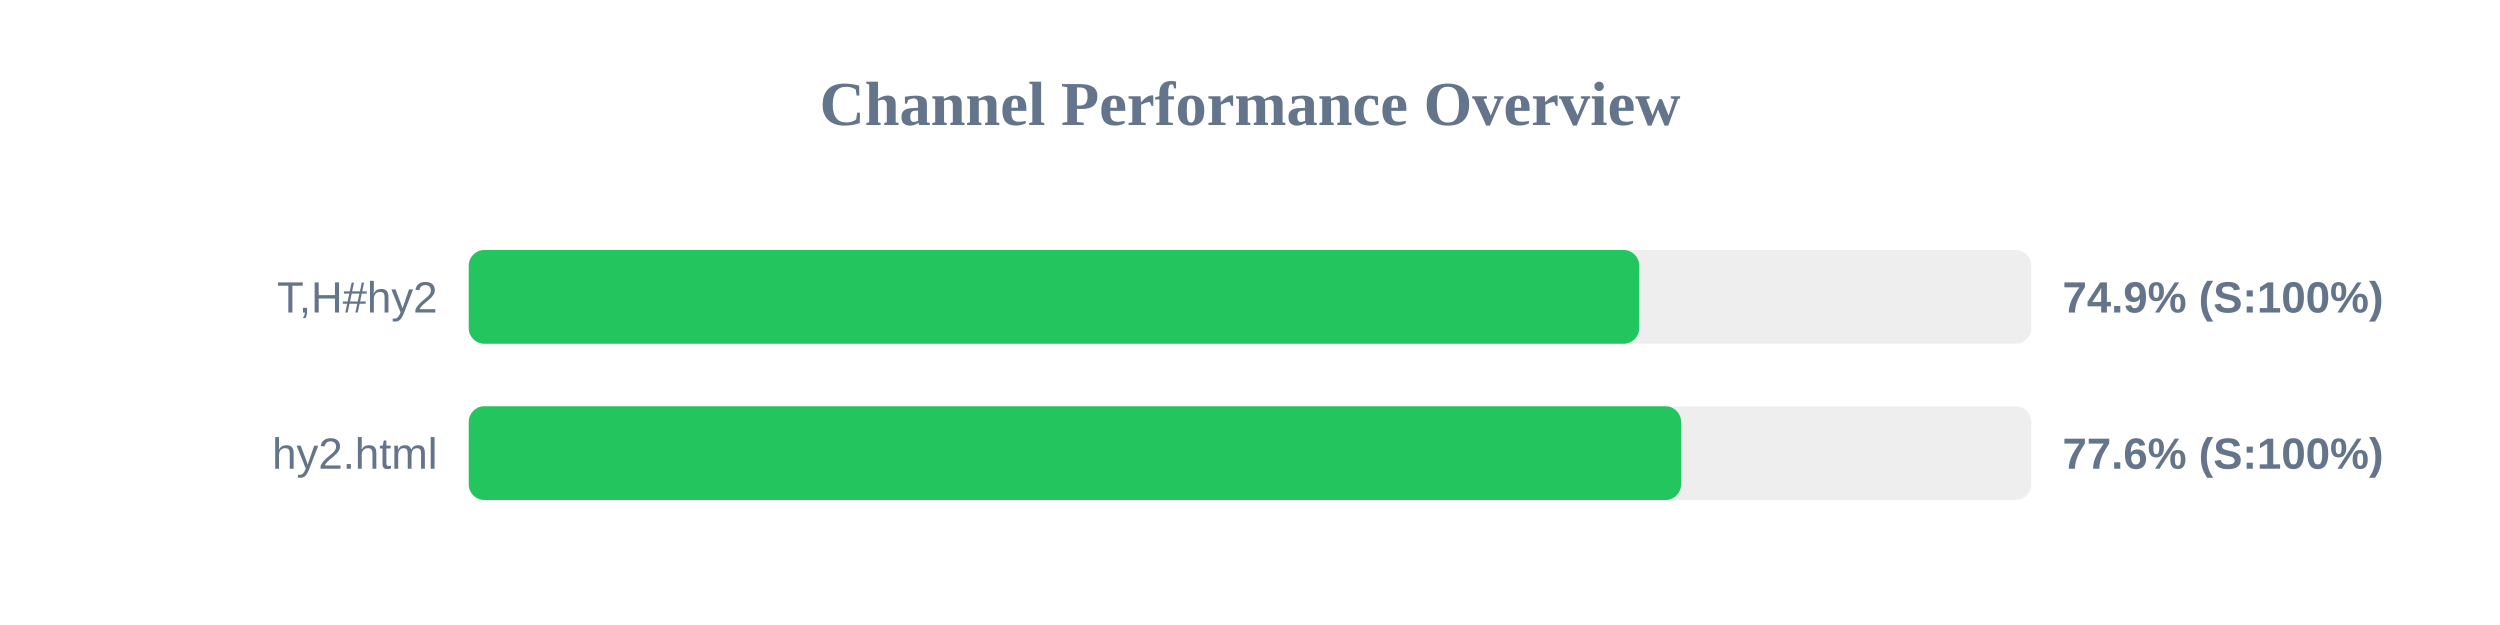
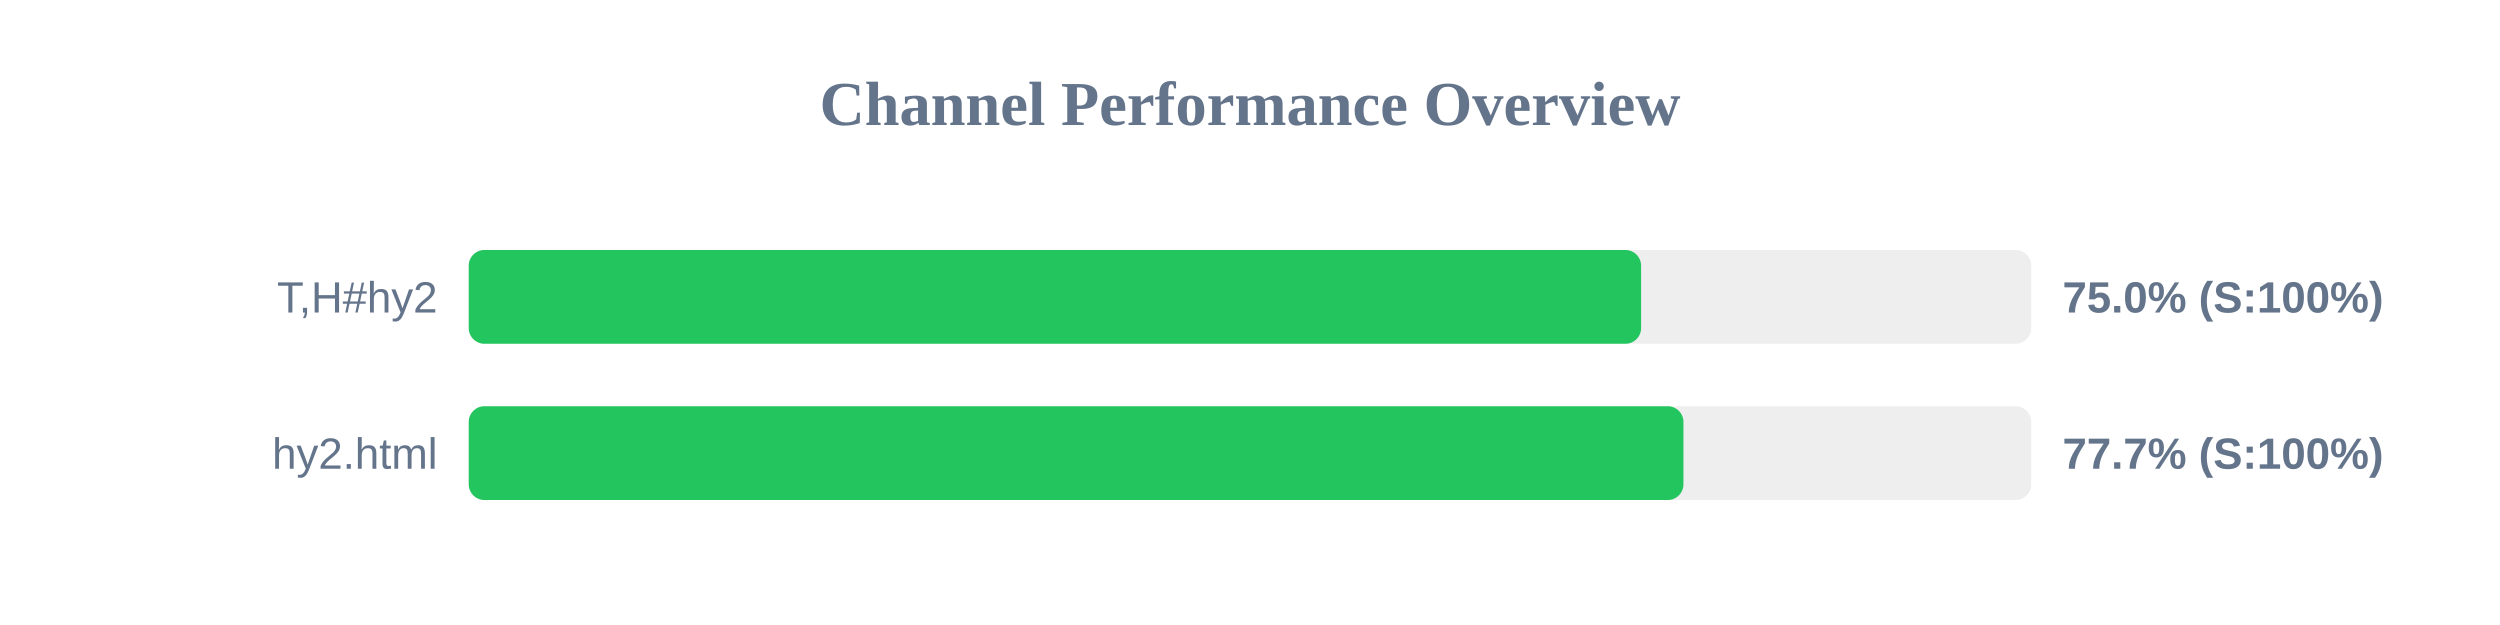
<svg xmlns="http://www.w3.org/2000/svg" width="800" height="200" version="1.1">
  <style>
        .row { font: 14px Arial; fill: #64748b; }
        .score { font: bold 14px Arial; fill: #64748b; }
    </style>
  <text x="400" y="40" text-anchor="middle" font-size="20px" font-weight="bold" fill="#64748b">Channel Performance Overview</text>
  <rect x="150" y="80" width="500" height="30" fill="#eee" rx="5" />
-   <rect x="150" y="80" width="374.55" height="30" fill="#22c55e" rx="5" />
+   <rect x="150" y="80" width="375.15" height="30" fill="#22c55e" rx="5" />
  <text x="140" y="100" text-anchor="end" class="row">T,H#hy2</text>
-   <text x="660" y="100" text-anchor="start" class="score">74.9% (S:100%)</text>
+   <text x="660" y="100" text-anchor="start" class="score">75.0% (S:100%)</text>
  <rect x="150" y="130" width="500" height="30" fill="#eee" rx="5" />
-   <rect x="150" y="130" width="387.95" height="30" fill="#22c55e" rx="5" />
+   <rect x="150" y="130" width="388.7" height="30" fill="#22c55e" rx="5" />
  <text x="140" y="150" text-anchor="end" class="row">hy2.html</text>
-   <text x="660" y="150" text-anchor="start" class="score">77.6% (S:100%)</text>
+   <text x="660" y="150" text-anchor="start" class="score">77.7% (S:100%)</text>
</svg>
